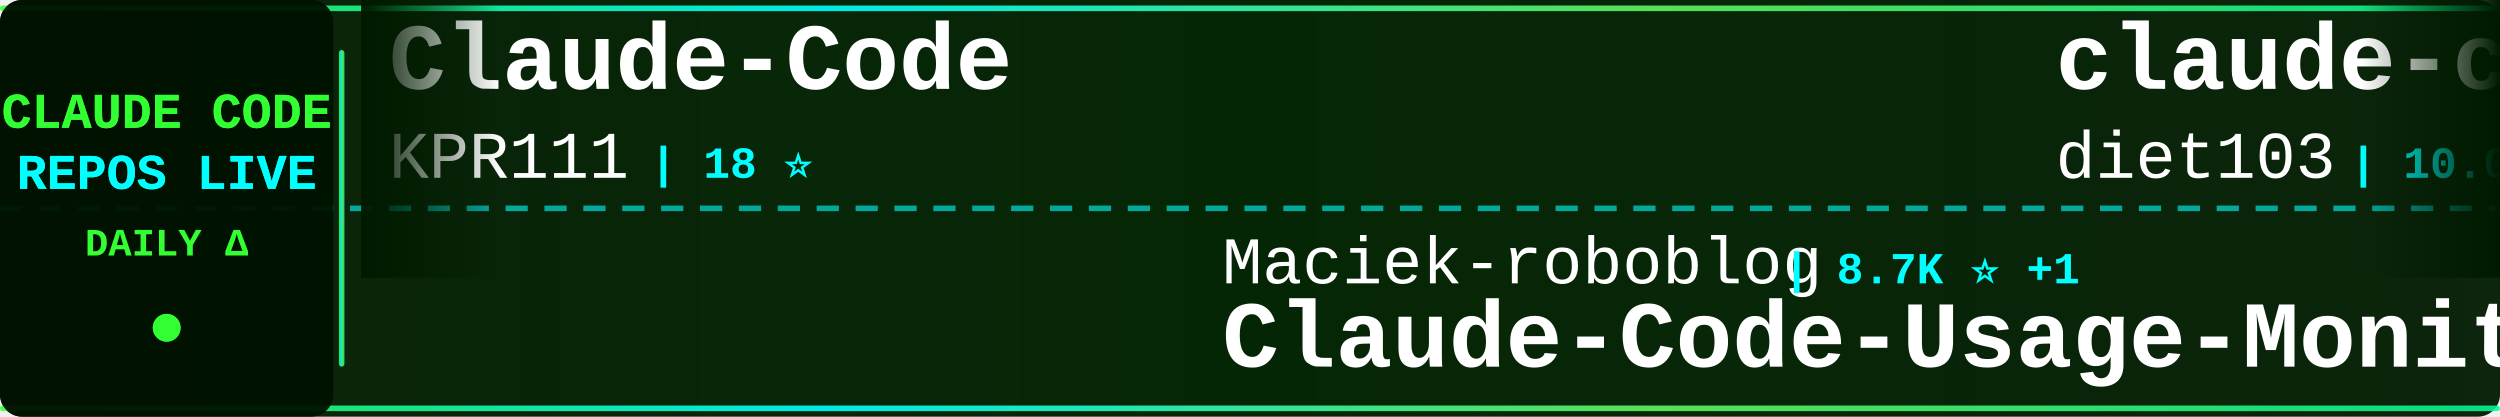
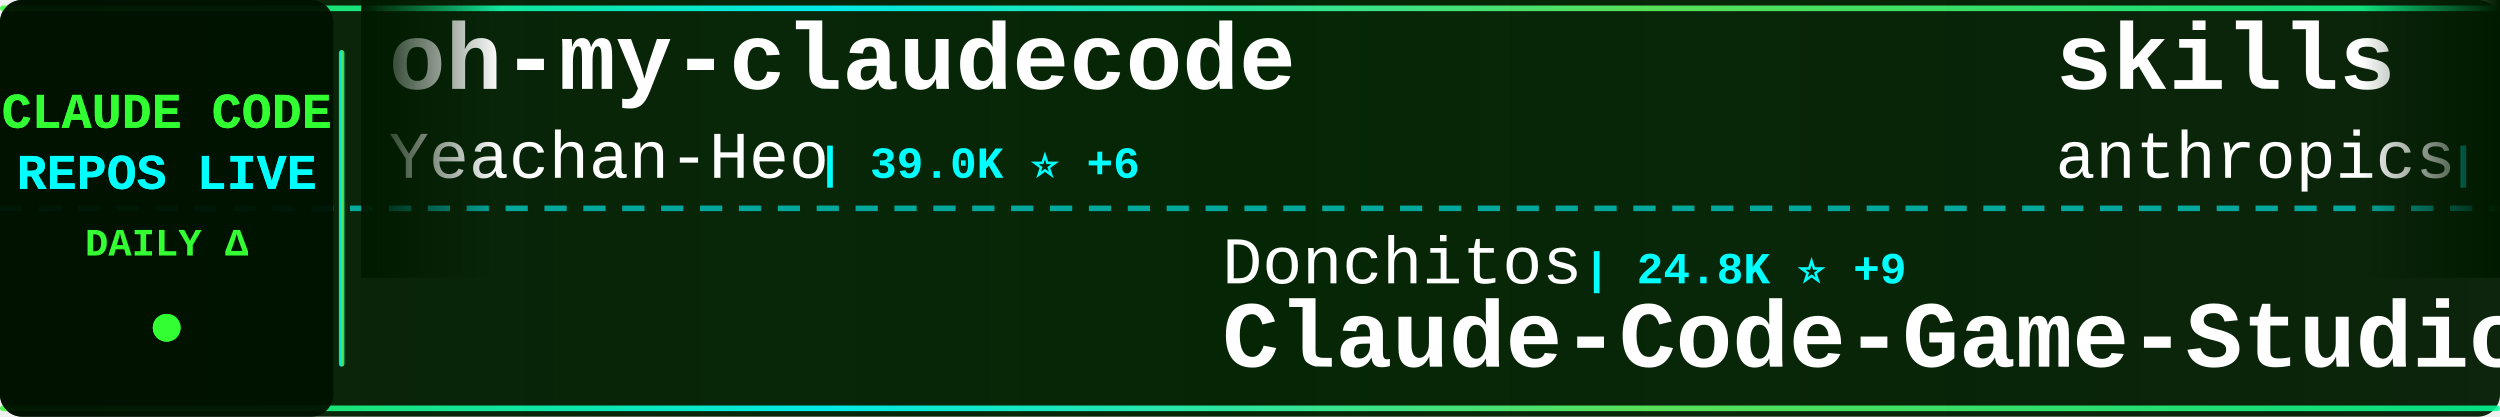
<svg xmlns="http://www.w3.org/2000/svg" width="900" height="150">
  <defs>
    <linearGradient id="tickerBg" x1="0%" y1="0%" x2="100%" y2="0%">
      <stop offset="0%" style="stop-color:#001a00;stop-opacity:0.95" />
      <stop offset="50%" style="stop-color:#002200;stop-opacity:0.98" />
      <stop offset="100%" style="stop-color:#001a00;stop-opacity:0.95" />
    </linearGradient>
    <linearGradient id="borderGrad" x1="0%" y1="0%" x2="100%" y2="0%">
      <stop offset="0%" style="stop-color:#33ff33;stop-opacity:0.85">
        <animate attributeName="stop-opacity" values="0.85;1;0.85" dur="2s" repeatCount="indefinite" />
      </stop>
      <stop offset="33%" style="stop-color:#00ffff;stop-opacity:0.9">
        <animate attributeName="stop-opacity" values="0.9;1;0.9" dur="2.2s" repeatCount="indefinite" />
      </stop>
      <stop offset="66%" style="stop-color:#66ff66;stop-opacity:0.85">
        <animate attributeName="stop-opacity" values="0.85;1;0.85" dur="1.8s" repeatCount="indefinite" />
      </stop>
      <stop offset="100%" style="stop-color:#00ff99;stop-opacity:0.85">
        <animate attributeName="stop-opacity" values="0.85;1;0.85" dur="2s" repeatCount="indefinite" />
      </stop>
    </linearGradient>
    <filter id="textGlow">
      <feGaussianBlur stdDeviation="0.1" result="coloredBlur" />
      <feMerge>
        <feMergeNode in="coloredBlur" />
        <feMergeNode in="SourceGraphic" />
      </feMerge>
    </filter>
    <filter id="metricGlow">
      <feGaussianBlur stdDeviation="0.2" result="coloredBlur" />
      <feMerge>
        <feMergeNode in="coloredBlur" />
        <feMergeNode in="SourceGraphic" />
      </feMerge>
    </filter>
    <linearGradient id="leftFade" x1="0%" y1="0%" x2="100%" y2="0%">
      <stop offset="0%" style="stop-color:#001a00;stop-opacity:1" />
      <stop offset="100%" style="stop-color:#001a00;stop-opacity:0" />
    </linearGradient>
    <linearGradient id="rightFade" x1="0%" y1="0%" x2="100%" y2="0%">
      <stop offset="0%" style="stop-color:#001a00;stop-opacity:0" />
      <stop offset="100%" style="stop-color:#001a00;stop-opacity:1" />
    </linearGradient>
  </defs>
  <rect width="900" height="150" fill="url(#tickerBg)" rx="8" />
  <rect x="0" y="2" width="900" height="2" fill="url(#borderGrad)" rx="1" />
  <rect x="0" y="146" width="900" height="2" fill="url(#borderGrad)" rx="1" />
  <line x1="0" y1="75" x2="900" y2="75" stroke="#00ffff" stroke-width="2" stroke-dasharray="8 6" opacity="0.6" />
  <rect x="0" y="0" width="120" height="150" fill="#001100" opacity="0.95" rx="8" />
  <text x="60" y="46" font-family="'Courier New', monospace" font-size="18" font-weight="bold" fill="#33ff33" text-anchor="middle" filter="url(#textGlow)">
    CLAUDE CODE
  </text>
  <text x="60" y="68" font-family="'Courier New', monospace" font-size="18" font-weight="bold" fill="#00ffff" text-anchor="middle" filter="url(#textGlow)">
    REPOS LIVE
  </text>
  <text x="60" y="92" font-family="'Courier New', monospace" font-size="14" font-weight="bold" fill="#33ff33" text-anchor="middle">
    DAILY Δ
  </text>
  <circle cx="60" cy="118" r="5" fill="#33ff33" filter="url(#metricGlow)">
    <animate attributeName="r" values="4;6;4" dur="1.5s" repeatCount="indefinite" />
    <animate attributeName="opacity" values="0.6;1;0.6" dur="1.5s" repeatCount="indefinite" />
  </circle>
  <rect x="122" y="18" width="2" height="114" fill="url(#borderGrad)" rx="1" />
  <clipPath id="tickerClip">
    <rect x="130" y="0" width="770" height="150" />
  </clipPath>
  <g clip-path="url(#tickerClip)">
    <g id="tickerItems">
      <animateTransform attributeName="transform" attributeType="XML" type="translate" from="0 0" to="-3000 0" dur="54s" repeatCount="indefinite" />
      <g transform="translate(0, 0)">
-         <text x="140" y="32" font-family="'Courier New', monospace" font-size="34" font-weight="bold" fill="#ffffff">Claude-Code</text>
-         <text x="140" y="64" font-family="'Courier New', monospace" font-size="24" font-weight="normal" fill="#ffffff" opacity="1.0">KPR111</text>
-         <text x="234" y="64" font-family="'Courier New', monospace" font-size="16" font-weight="bold" fill="#00ffff"> | 18 ⭐</text>
+         <text x="140" y="32" font-family="'Courier New', monospace" font-size="34" font-weight="bold" fill="#ffffff">oh-my-claudecode</text>
+         <text x="140" y="64" font-family="'Courier New', monospace" font-size="24" font-weight="normal" fill="#ffffff" opacity="1.0">Yeachan-Heo</text>
+         <text x="294" y="64" font-family="'Courier New', monospace" font-size="16" font-weight="bold" fill="#00ffff"> | 39.0K ⭐ +6</text>
      </g>
      <g transform="translate(300, 0)">
-         <text x="140" y="102" font-family="'Courier New', monospace" font-size="24" font-weight="normal" fill="#ffffff" opacity="1.0">Maciek-roboblog</text>
-         <text x="342" y="102" font-family="'Courier New', monospace" font-size="16" font-weight="bold" fill="#00ffff"> | 8.7K ⭐ +1</text>
-         <text x="140" y="132" font-family="'Courier New', monospace" font-size="34" font-weight="bold" fill="#ffffff">Claude-Code-Usage-Monito...</text>
+         <text x="140" y="102" font-family="'Courier New', monospace" font-size="24" font-weight="normal" fill="#ffffff" opacity="1.0">Donchitos</text>
+         <text x="270" y="102" font-family="'Courier New', monospace" font-size="16" font-weight="bold" fill="#00ffff"> | 24.8K ⭐ +9</text>
+         <text x="140" y="132" font-family="'Courier New', monospace" font-size="34" font-weight="bold" fill="#ffffff">Claude-Code-Game-Studios</text>
      </g>
      <g transform="translate(600, 0)">
-         <text x="140" y="32" font-family="'Courier New', monospace" font-size="34" font-weight="bold" fill="#ffffff">claude-code-infrastructu...</text>
-         <text x="140" y="64" font-family="'Courier New', monospace" font-size="24" font-weight="normal" fill="#ffffff" opacity="1.0">diet103</text>
-         <text x="246" y="64" font-family="'Courier New', monospace" font-size="16" font-weight="bold" fill="#00ffff"> | 10.0K ⭐</text>
+         <text x="140" y="32" font-family="'Courier New', monospace" font-size="34" font-weight="bold" fill="#ffffff">skills</text>
+         <text x="140" y="64" font-family="'Courier New', monospace" font-size="24" font-weight="normal" fill="#ffffff" opacity="1.0">anthropics</text>
+         <text x="282" y="64" font-family="'Courier New', monospace" font-size="16" font-weight="bold" fill="#00ffff"> | 173.8K ⭐ +124</text>
      </g>
      <g transform="translate(900, 0)">
-         <text x="140" y="102" font-family="'Courier New', monospace" font-size="24" font-weight="normal" fill="#ffffff" opacity="1.0">Alishahryar1</text>
-         <text x="306" y="102" font-family="'Courier New', monospace" font-size="16" font-weight="bold" fill="#00ffff"> | 53.0K ⭐ +19</text>
-         <text x="140" y="132" font-family="'Courier New', monospace" font-size="34" font-weight="bold" fill="#ffffff">free-claude-code</text>
+         <text x="140" y="102" font-family="'Courier New', monospace" font-size="24" font-weight="normal" fill="#ffffff" opacity="1.0">FlorianBruniaux</text>
+         <text x="342" y="102" font-family="'Courier New', monospace" font-size="16" font-weight="bold" fill="#00ffff"> | 5.9K ⭐ +1</text>
+         <text x="140" y="132" font-family="'Courier New', monospace" font-size="34" font-weight="bold" fill="#ffffff">claude-code-ultimate-gui...</text>
      </g>
      <g transform="translate(1200, 0)">
-         <text x="140" y="32" font-family="'Courier New', monospace" font-size="34" font-weight="bold" fill="#ffffff">claude-code-from-source</text>
-         <text x="140" y="64" font-family="'Courier New', monospace" font-size="24" font-weight="normal" fill="#ffffff" opacity="1.0">alejandrobalderas</text>
-         <text x="366" y="64" font-family="'Courier New', monospace" font-size="16" font-weight="bold" fill="#00ffff"> | 2.8K ⭐</text>
+         <text x="140" y="32" font-family="'Courier New', monospace" font-size="34" font-weight="bold" fill="#ffffff">claude-code-source</text>
+         <text x="140" y="64" font-family="'Courier New', monospace" font-size="24" font-weight="normal" fill="#ffffff" opacity="1.0">JrCx7scC</text>
+         <text x="258" y="64" font-family="'Courier New', monospace" font-size="16" font-weight="bold" fill="#00ffff"> | 375 ⭐</text>
      </g>
      <g transform="translate(1500, 0)">
-         <text x="140" y="102" font-family="'Courier New', monospace" font-size="24" font-weight="normal" fill="#ffffff" opacity="1.0">zebbern</text>
-         <text x="246" y="102" font-family="'Courier New', monospace" font-size="16" font-weight="bold" fill="#00ffff"> | 4.6K ⭐ +1</text>
-         <text x="140" y="132" font-family="'Courier New', monospace" font-size="34" font-weight="bold" fill="#ffffff">claude-code-guide</text>
+         <text x="140" y="102" font-family="'Courier New', monospace" font-size="24" font-weight="normal" fill="#ffffff" opacity="1.0">davila7</text>
+         <text x="246" y="102" font-family="'Courier New', monospace" font-size="16" font-weight="bold" fill="#00ffff"> | 30.5K ⭐ +2</text>
+         <text x="140" y="132" font-family="'Courier New', monospace" font-size="34" font-weight="bold" fill="#ffffff">claude-code-templates</text>
      </g>
      <g transform="translate(1800, 0)">
-         <text x="140" y="32" font-family="'Courier New', monospace" font-size="34" font-weight="bold" fill="#ffffff">everything-claude-code-z...</text>
-         <text x="140" y="64" font-family="'Courier New', monospace" font-size="24" font-weight="normal" fill="#ffffff" opacity="1.0">xu-xiang</text>
-         <text x="258" y="64" font-family="'Courier New', monospace" font-size="16" font-weight="bold" fill="#00ffff"> | 1.9K ⭐</text>
+         <text x="140" y="32" font-family="'Courier New', monospace" font-size="34" font-weight="bold" fill="#ffffff">claude-code-guide</text>
+         <text x="140" y="64" font-family="'Courier New', monospace" font-size="24" font-weight="normal" fill="#ffffff" opacity="1.0">zebbern</text>
+         <text x="246" y="64" font-family="'Courier New', monospace" font-size="16" font-weight="bold" fill="#00ffff"> | 4.6K ⭐ -1</text>
      </g>
      <g transform="translate(2100, 0)">
-         <text x="140" y="102" font-family="'Courier New', monospace" font-size="24" font-weight="normal" fill="#ffffff" opacity="1.0">oboard</text>
-         <text x="234" y="102" font-family="'Courier New', monospace" font-size="16" font-weight="bold" fill="#00ffff"> | 3.3K ⭐</text>
-         <text x="140" y="132" font-family="'Courier New', monospace" font-size="34" font-weight="bold" fill="#ffffff">claude-code-rev</text>
+         <text x="140" y="102" font-family="'Courier New', monospace" font-size="24" font-weight="normal" fill="#ffffff" opacity="1.0">musistudio</text>
+         <text x="282" y="102" font-family="'Courier New', monospace" font-size="16" font-weight="bold" fill="#00ffff"> | 37.1K ⭐ +6</text>
+         <text x="140" y="132" font-family="'Courier New', monospace" font-size="34" font-weight="bold" fill="#ffffff">claude-code-router</text>
      </g>
      <g transform="translate(2400, 0)">
-         <text x="140" y="32" font-family="'Courier New', monospace" font-size="34" font-weight="bold" fill="#ffffff">claude-code-book</text>
-         <text x="140" y="64" font-family="'Courier New', monospace" font-size="24" font-weight="normal" fill="#ffffff" opacity="1.0">lintsinghua</text>
-         <text x="294" y="64" font-family="'Courier New', monospace" font-size="16" font-weight="bold" fill="#00ffff"> | 4.2K ⭐</text>
+         <text x="140" y="32" font-family="'Courier New', monospace" font-size="34" font-weight="bold" fill="#ffffff">claude-code-webui</text>
+         <text x="140" y="64" font-family="'Courier New', monospace" font-size="24" font-weight="normal" fill="#ffffff" opacity="1.0">sugyan</text>
+         <text x="234" y="64" font-family="'Courier New', monospace" font-size="16" font-weight="bold" fill="#00ffff"> | 1.1K ⭐</text>
      </g>
      <g transform="translate(2700, 0)">
+         <text x="140" y="102" font-family="'Courier New', monospace" font-size="24" font-weight="normal" fill="#ffffff" opacity="1.0">kodu-ai</text>
+         <text x="246" y="102" font-family="'Courier New', monospace" font-size="16" font-weight="bold" fill="#00ffff"> | 5.2K ⭐ -1</text>
+         <text x="140" y="132" font-family="'Courier New', monospace" font-size="34" font-weight="bold" fill="#ffffff">claude-coder</text>
+       </g>
+       <g transform="translate(3000, 0)">
+         <text x="140" y="32" font-family="'Courier New', monospace" font-size="34" font-weight="bold" fill="#ffffff">oh-my-claudecode</text>
+         <text x="140" y="64" font-family="'Courier New', monospace" font-size="24" font-weight="normal" fill="#ffffff" opacity="1.0">Yeachan-Heo</text>
+         <text x="294" y="64" font-family="'Courier New', monospace" font-size="16" font-weight="bold" fill="#00ffff"> | 39.0K ⭐ +6</text>
+       </g>
+       <g transform="translate(3300, 0)">
        <text x="140" y="102" font-family="'Courier New', monospace" font-size="24" font-weight="normal" fill="#ffffff" opacity="1.0">Donchitos</text>
-         <text x="270" y="102" font-family="'Courier New', monospace" font-size="16" font-weight="bold" fill="#00ffff"> | 24.8K ⭐ +6</text>
+         <text x="270" y="102" font-family="'Courier New', monospace" font-size="16" font-weight="bold" fill="#00ffff"> | 24.8K ⭐ +9</text>
        <text x="140" y="132" font-family="'Courier New', monospace" font-size="34" font-weight="bold" fill="#ffffff">Claude-Code-Game-Studios</text>
      </g>
-       <g transform="translate(3000, 0)">
-         <text x="140" y="32" font-family="'Courier New', monospace" font-size="34" font-weight="bold" fill="#ffffff">Claude-Code</text>
-         <text x="140" y="64" font-family="'Courier New', monospace" font-size="24" font-weight="normal" fill="#ffffff" opacity="1.0">KPR111</text>
-         <text x="234" y="64" font-family="'Courier New', monospace" font-size="16" font-weight="bold" fill="#00ffff"> | 18 ⭐</text>
-       </g>
-       <g transform="translate(3300, 0)">
-         <text x="140" y="102" font-family="'Courier New', monospace" font-size="24" font-weight="normal" fill="#ffffff" opacity="1.0">Maciek-roboblog</text>
-         <text x="342" y="102" font-family="'Courier New', monospace" font-size="16" font-weight="bold" fill="#00ffff"> | 8.7K ⭐ +1</text>
-         <text x="140" y="132" font-family="'Courier New', monospace" font-size="34" font-weight="bold" fill="#ffffff">Claude-Code-Usage-Monito...</text>
-       </g>
      <g transform="translate(3600, 0)">
-         <text x="140" y="32" font-family="'Courier New', monospace" font-size="34" font-weight="bold" fill="#ffffff">claude-code-infrastructu...</text>
-         <text x="140" y="64" font-family="'Courier New', monospace" font-size="24" font-weight="normal" fill="#ffffff" opacity="1.0">diet103</text>
-         <text x="246" y="64" font-family="'Courier New', monospace" font-size="16" font-weight="bold" fill="#00ffff"> | 10.0K ⭐</text>
+         <text x="140" y="32" font-family="'Courier New', monospace" font-size="34" font-weight="bold" fill="#ffffff">skills</text>
+         <text x="140" y="64" font-family="'Courier New', monospace" font-size="24" font-weight="normal" fill="#ffffff" opacity="1.0">anthropics</text>
+         <text x="282" y="64" font-family="'Courier New', monospace" font-size="16" font-weight="bold" fill="#00ffff"> | 173.8K ⭐ +124</text>
      </g>
      <g transform="translate(3900, 0)">
-         <text x="140" y="102" font-family="'Courier New', monospace" font-size="24" font-weight="normal" fill="#ffffff" opacity="1.0">Alishahryar1</text>
-         <text x="306" y="102" font-family="'Courier New', monospace" font-size="16" font-weight="bold" fill="#00ffff"> | 53.0K ⭐ +19</text>
-         <text x="140" y="132" font-family="'Courier New', monospace" font-size="34" font-weight="bold" fill="#ffffff">free-claude-code</text>
+         <text x="140" y="102" font-family="'Courier New', monospace" font-size="24" font-weight="normal" fill="#ffffff" opacity="1.0">FlorianBruniaux</text>
+         <text x="342" y="102" font-family="'Courier New', monospace" font-size="16" font-weight="bold" fill="#00ffff"> | 5.9K ⭐ +1</text>
+         <text x="140" y="132" font-family="'Courier New', monospace" font-size="34" font-weight="bold" fill="#ffffff">claude-code-ultimate-gui...</text>
      </g>
    </g>
  </g>
  <rect x="130" y="0" width="50" height="100" fill="url(#leftFade)" />
  <rect x="850" y="0" width="50" height="100" fill="url(#rightFade)" />
</svg>
